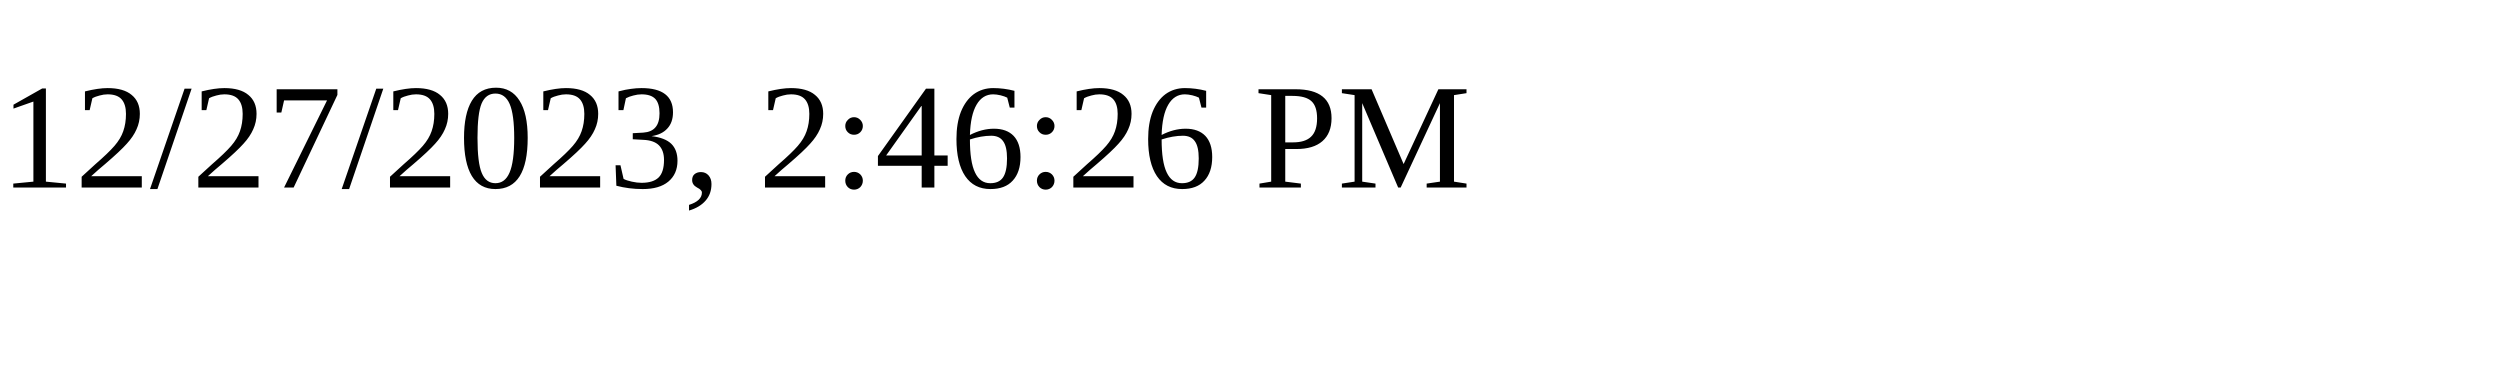
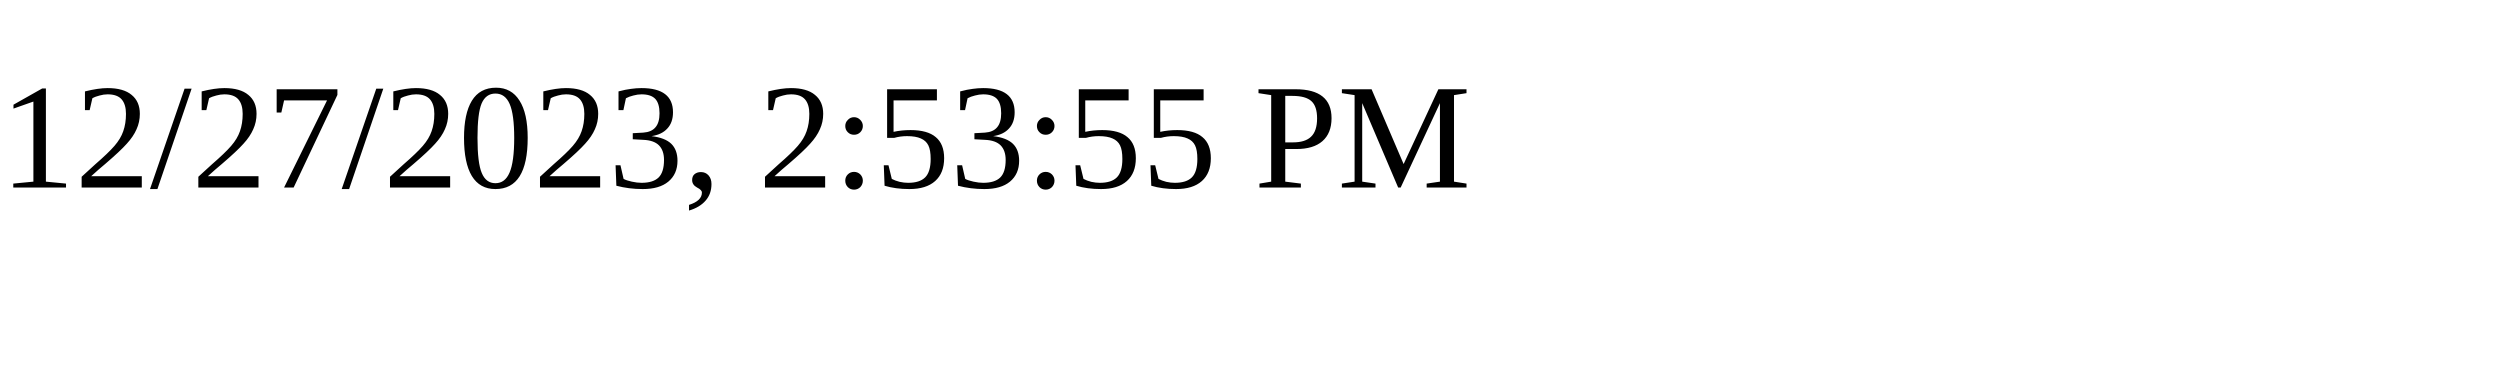
<svg xmlns="http://www.w3.org/2000/svg" height="30" width="200">
-   <text x="0" y="15">12/27/2023, 2:46:26 PM</text>
+   <text x="0" y="15">12/27/2023, 2:53:55 PM</text>
</svg>
